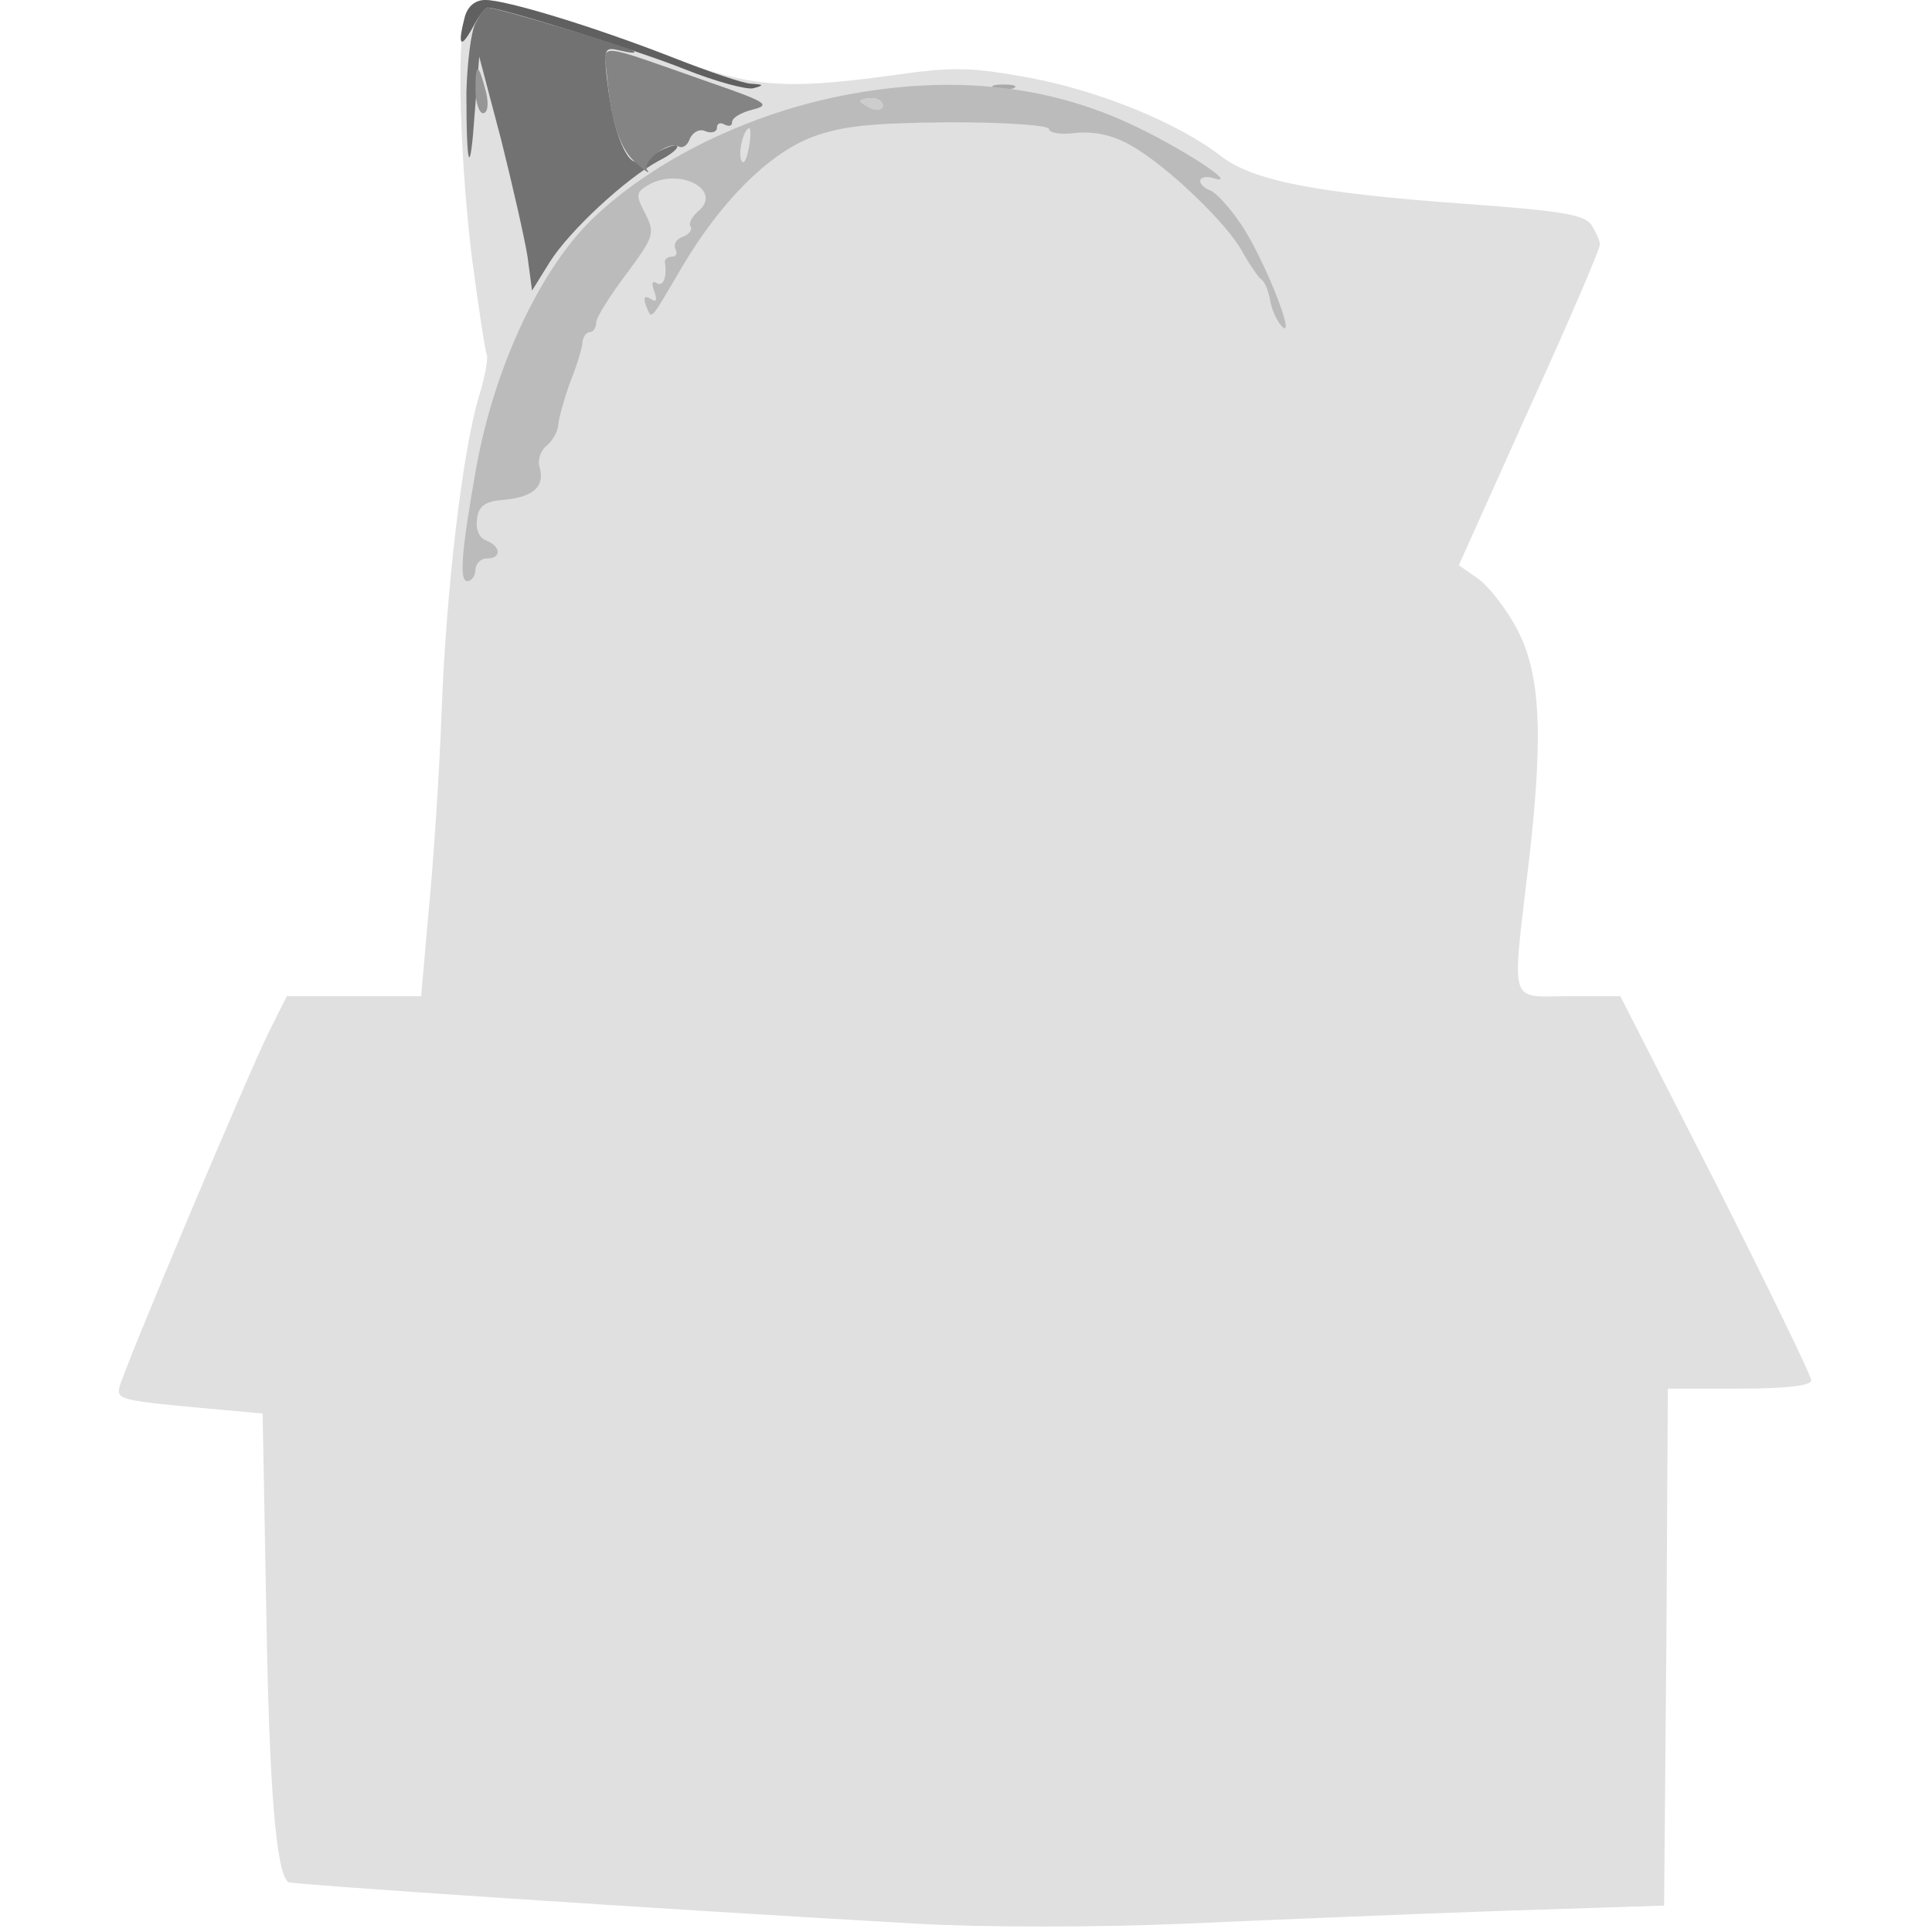
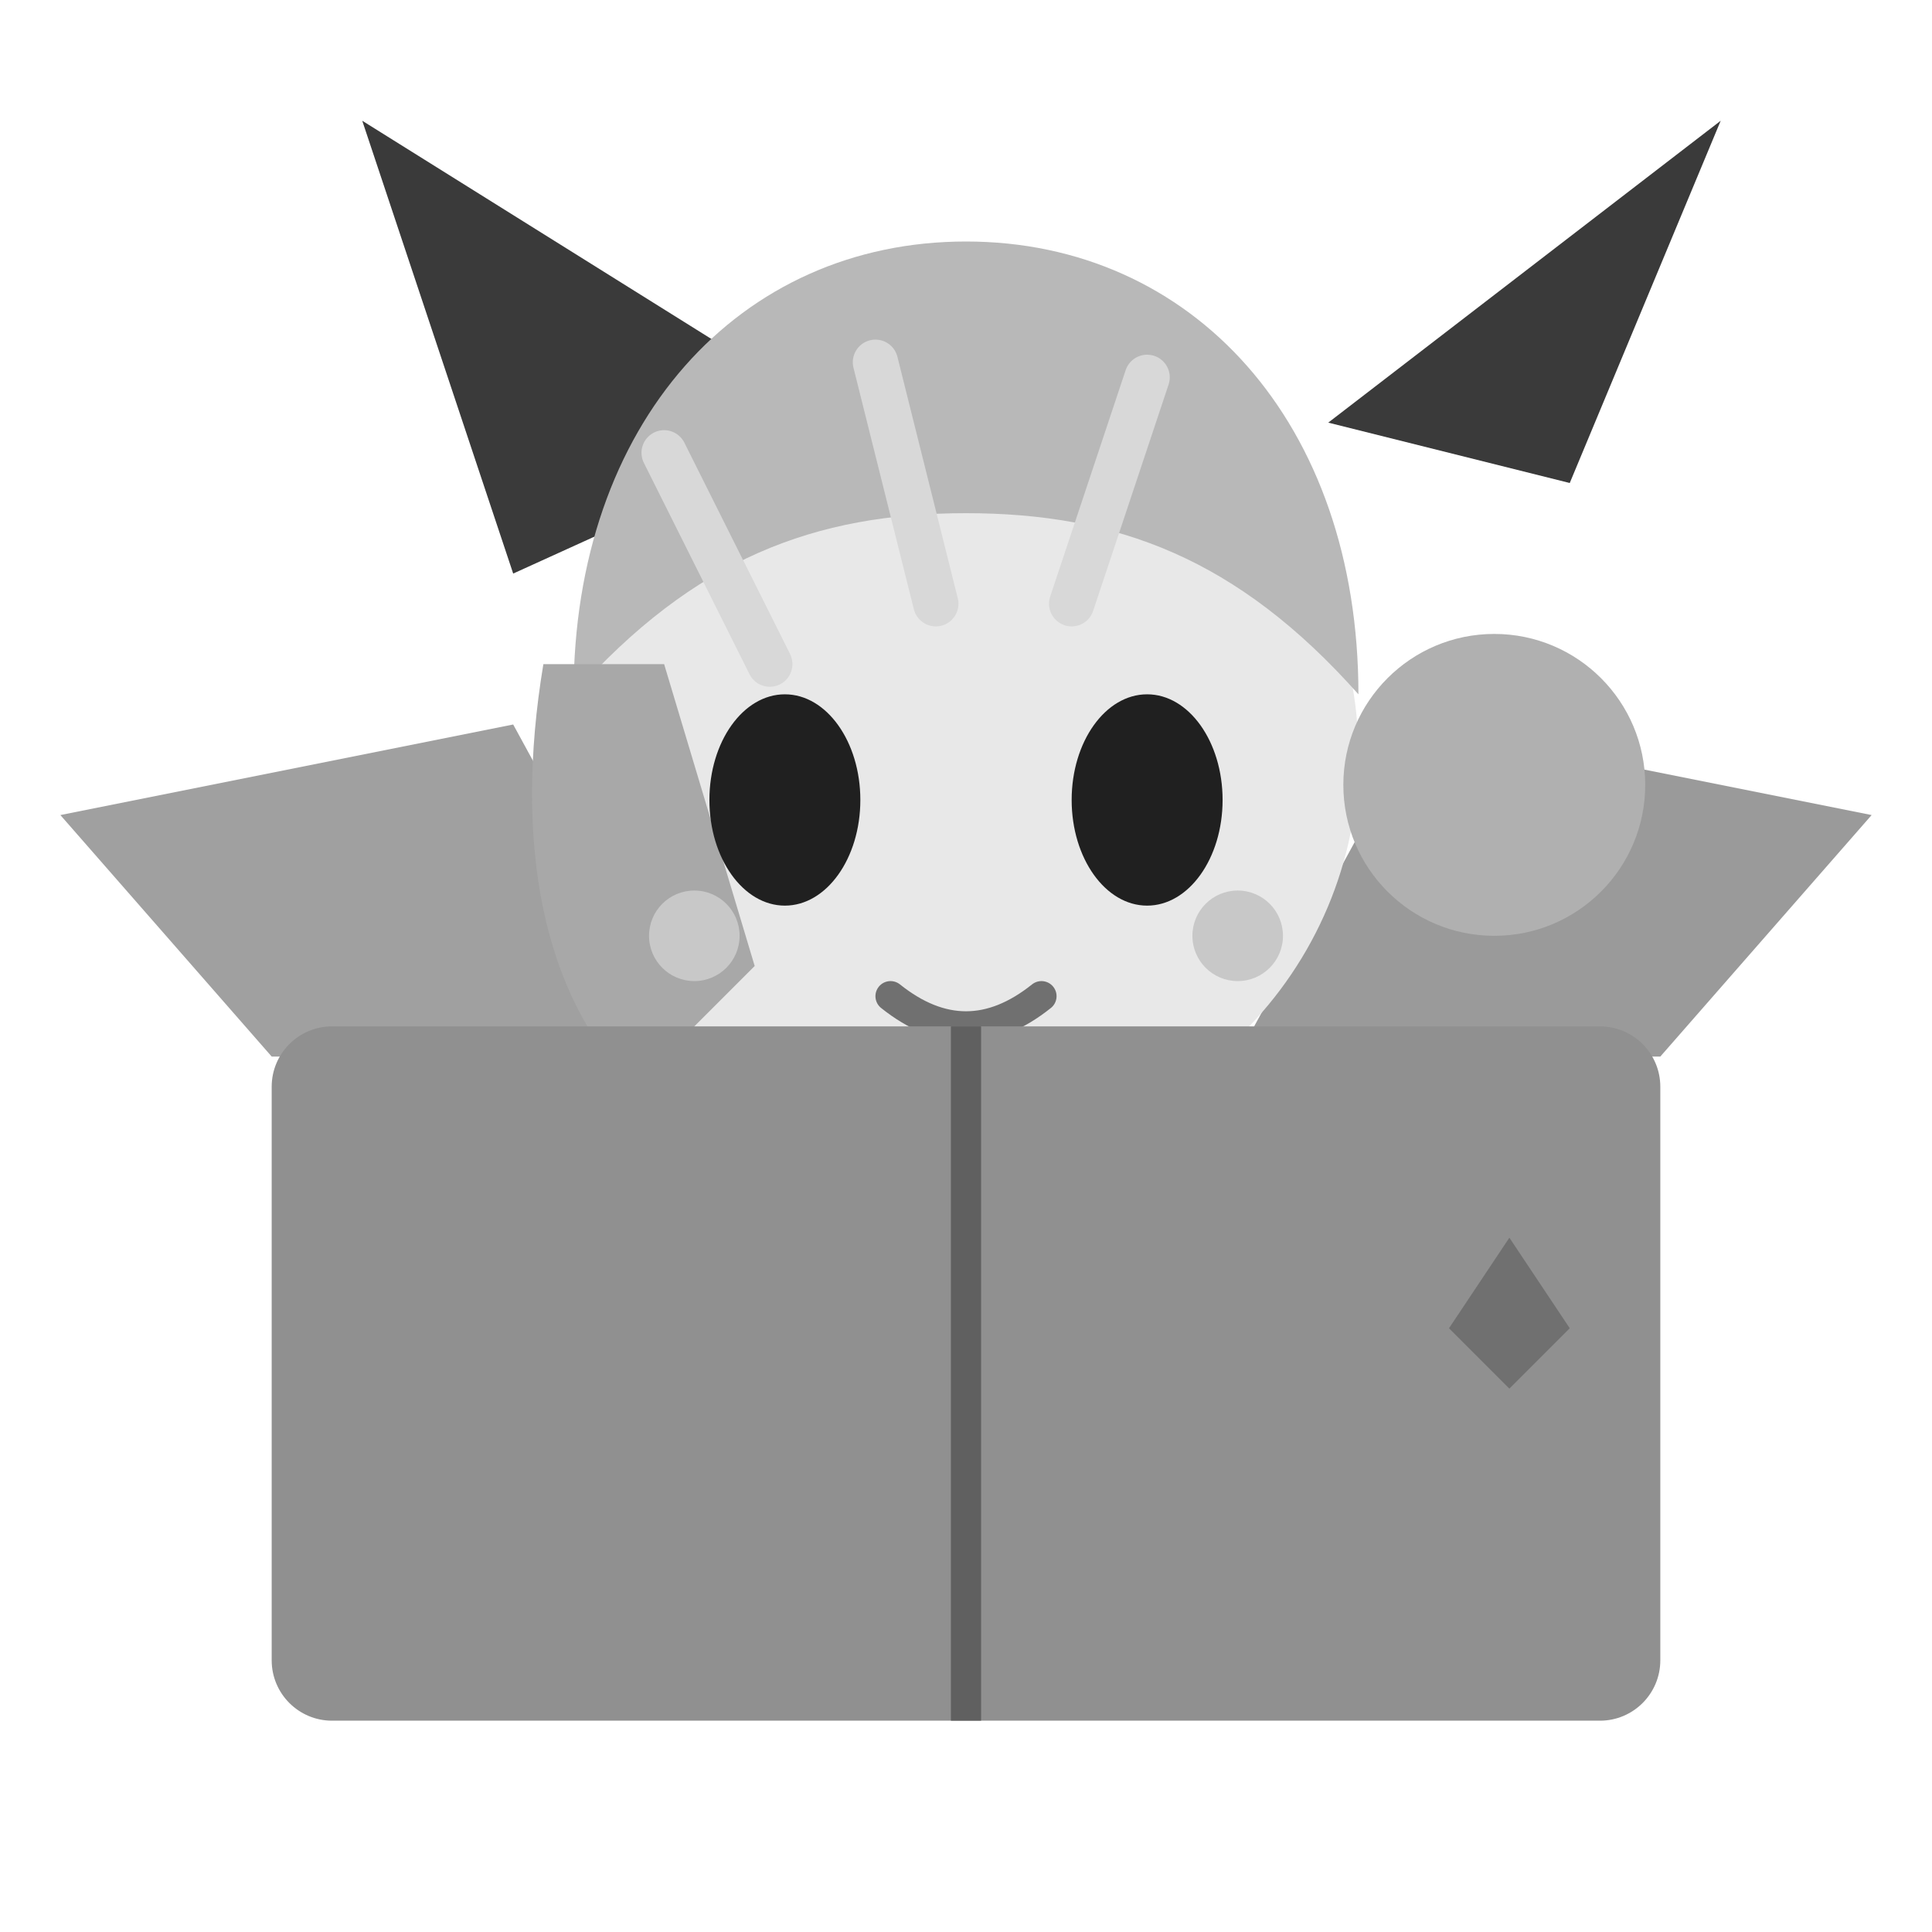
- <svg xmlns="http://www.w3.org/2000/svg" width="256" height="256" viewBox="0 0 256 256">
-   <g transform="translate(0,256) scale(0.1,-0.1)">
-     <path fill="#e0e0e0" d="M616 2538 c-11 -41 -6 -191 9 -317 9 -68 18 -127 20 -131 2 -4 -2 -28 -10 -54 -22 -72 -44 -257 -50 -423 -3 -81 -11 -199 -17 -260 l-10 -113 -89 0 -89 0 -24 -48 c-26 -52 -193 -448 -198 -471 -3 -15 3 -17 113 -27 l77 -7 5 -271 c4 -231 13 -337 29 -350 3 -3 497 -36 833 -55 87 -5 236 -5 355 0 113 5 302 13 420 17 l215 7 3 343 2 342 95 0 c63 0 95 4 95 11 0 6 -57 123 -126 260 l-127 249 -68 0 c-81 0 -76 -17 -53 180 20 174 15 254 -20 314 -15 26 -37 53 -50 61 l-23 16 93 207 c52 114 94 212 94 218 0 5 -6 18 -12 27 -10 13 -44 18 -168 27 -194 14 -279 30 -322 63 -58 45 -163 87 -254 104 -77 14 -100 15 -183 3 -140 -19 -186 -16 -288 23 -108 42 -223 77 -250 77 -13 0 -23 -8 -27 -22z" />
-   </g>
-   <g transform="translate(0,256) scale(0.1,-0.1)">
-     <path fill="#606060" d="M616 2538 c-10 -38 -6 -44 10 -15 8 15 17 27 20 27 17 0 200 -57 262 -82 40 -16 81 -27 90 -25 15 4 14 5 -2 6 -10 0 -57 16 -105 35 -105 41 -220 76 -248 76 -13 0 -23 -8 -27 -22z" />
-   </g>
-   <g transform="translate(0,256) scale(0.1,-0.1)">
-     <path fill="#727272" d="M630 2529 c-6 -11 -11 -53 -12 -92 0 -103 5 -114 11 -27 l6 75 29 -110 c15 -60 31 -130 35 -155 l6 -45 23 37 c26 42 102 112 145 135 16 8 27 17 24 20 -3 2 -16 -3 -30 -11 -19 -13 -26 -14 -34 -4 -13 17 -23 54 -29 105 -4 39 -3 41 18 36 13 -3 21 -4 18 -1 -5 5 -182 58 -194 58 -3 0 -10 -9 -16 -21z" />
-   </g>
-   <g transform="translate(0,256) scale(0.1,-0.1)">
-     <path fill="#848484" d="M804 2462 c6 -66 18 -101 40 -119 11 -10 18 -14 14 -9 -9 11 28 40 41 32 5 -3 12 1 15 10 4 9 13 14 21 10 8 -3 15 -1 15 5 0 6 5 7 10 4 6 -3 10 -2 10 3 0 6 12 13 28 17 24 6 17 10 -58 36 -154 54 -140 53 -136 11z" />
-   </g>
-   <g transform="translate(0,256) scale(0.1,-0.1)">
-     <path fill="#969696" d="M630 2442 c0 -18 5 -32 10 -32 6 0 8 11 4 28 -10 39 -14 40 -14 4z" />
-   </g>
-   <g transform="translate(0,256) scale(0.1,-0.1)">
-     <path fill="#a9a9a9" d="M1318 2443 c6 -2 18 -2 25 0 6 3 1 5 -13 5 -14 0 -19 -2 -12 -5z" />
-   </g>
-   <g transform="translate(0,256) scale(0.1,-0.1)">
-     <path fill="#bbbbbb" d="M1125 2435 c-131 -24 -260 -87 -342 -167 -68 -67 -128 -195 -152 -328 -19 -107 -23 -150 -12 -150 6 0 11 7 11 15 0 8 7 15 15 15 20 0 19 16 -1 24 -9 3 -14 15 -12 28 2 18 11 24 38 26 38 4 52 18 45 43 -3 9 1 22 10 29 8 7 15 20 15 29 1 9 8 34 16 56 9 22 16 46 16 53 1 6 5 12 10 12 4 0 8 6 8 13 0 6 18 35 40 64 37 50 38 54 25 80 -13 25 -13 28 6 39 42 22 97 -9 64 -36 -8 -7 -13 -16 -10 -20 3 -4 -2 -11 -11 -14 -8 -3 -12 -10 -9 -16 3 -5 1 -10 -4 -10 -6 0 -10 -3 -10 -7 3 -20 -2 -34 -11 -28 -6 4 -7 -1 -3 -11 4 -12 3 -15 -5 -10 -8 5 -10 2 -6 -9 8 -19 4 -23 47 50 52 88 114 150 172 173 40 15 77 19 183 20 76 0 132 -4 132 -9 0 -5 16 -8 36 -5 25 2 49 -3 73 -17 48 -27 129 -105 148 -142 9 -16 20 -32 24 -35 5 -3 10 -16 12 -28 2 -12 9 -28 16 -35 19 -18 -24 90 -54 135 -14 21 -32 41 -40 45 -21 8 -19 23 3 17 38 -12 -47 43 -113 73 -111 51 -235 63 -370 38z m45 -15 c0 -5 -7 -7 -15 -4 -8 4 -15 8 -15 10 0 2 7 4 15 4 8 0 15 -4 15 -10z m-178 -57 c-3 -16 -7 -22 -10 -15 -4 13 4 42 11 42 2 0 2 -12 -1 -27z" />
-   </g>
-   <g transform="translate(0,256) scale(0.1,-0.1)">
-     <path fill="#cdcdcd" d="M1140 2426 c0 -2 7 -6 15 -10 8 -3 15 -1 15 4 0 6 -7 10 -15 10 -8 0 -15 -2 -15 -4z" />
-   </g>
-   <g transform="translate(0,256) scale(0.1,-0.1)">
-     <path fill="#e0e0e0" d="M1833 1788 c-38 -40 -52 -98 -32 -135 30 -57 112 -70 175 -28 45 29 25 111 -38 158 -54 40 -70 41 -105 5z" />
-   </g>
+ <svg xmlns="http://www.w3.org/2000/svg" width="128" height="128" viewBox="0 0 128 128">
+   <path d="M18 70 4 54l30-6 12 22z" fill="#a0a0a0" />
+   <path d="M110 70 124 54 94 48l-12 22z" fill="#9a9a9a" />
+   <path d="M34 38 24 8l32 20z" fill="#3a3a3a" />
+   <path d="M88 28 114 8l-10 24z" fill="#3a3a3a" />
+   <circle cx="64" cy="50" r="26" fill="#e8e8e8" />
+   <path d="M38 46c0-18 11-30 26-30s26 12 26 30c-8-9-16-12-26-12s-18 3-26 12z" fill="#b8b8b8" />
+   <path d="M36 44c-2 12 0 22 6 28l8-8-6-20z" fill="#a8a8a8" />
+   <circle cx="99" cy="52" r="10" fill="#b0b0b0" />
+   <path d="M44 30l7 14M58 24l4 16M76 25l-5 15" fill="none" stroke="#d8d8d8" stroke-width="3" stroke-linecap="round" />
+   <ellipse cx="52" cy="53" rx="5" ry="7" fill="#202020" />
+   <ellipse cx="76" cy="53" rx="5" ry="7" fill="#202020" />
+   <circle cx="46" cy="62" r="3" fill="#c8c8c8" />
+   <circle cx="82" cy="62" r="3" fill="#c8c8c8" />
+   <path d="M59 66q5 4 10 0" fill="none" stroke="#707070" stroke-width="2" stroke-linecap="round" />
+   <rect x="18" y="68" width="92" height="46" rx="4" fill="#909090" />
+   <path d="M64 68v46" fill="none" stroke="#606060" stroke-width="2" />
+   <path d="M96 88l4-6 4 6-4 4z" fill="#707070" />
</svg>
